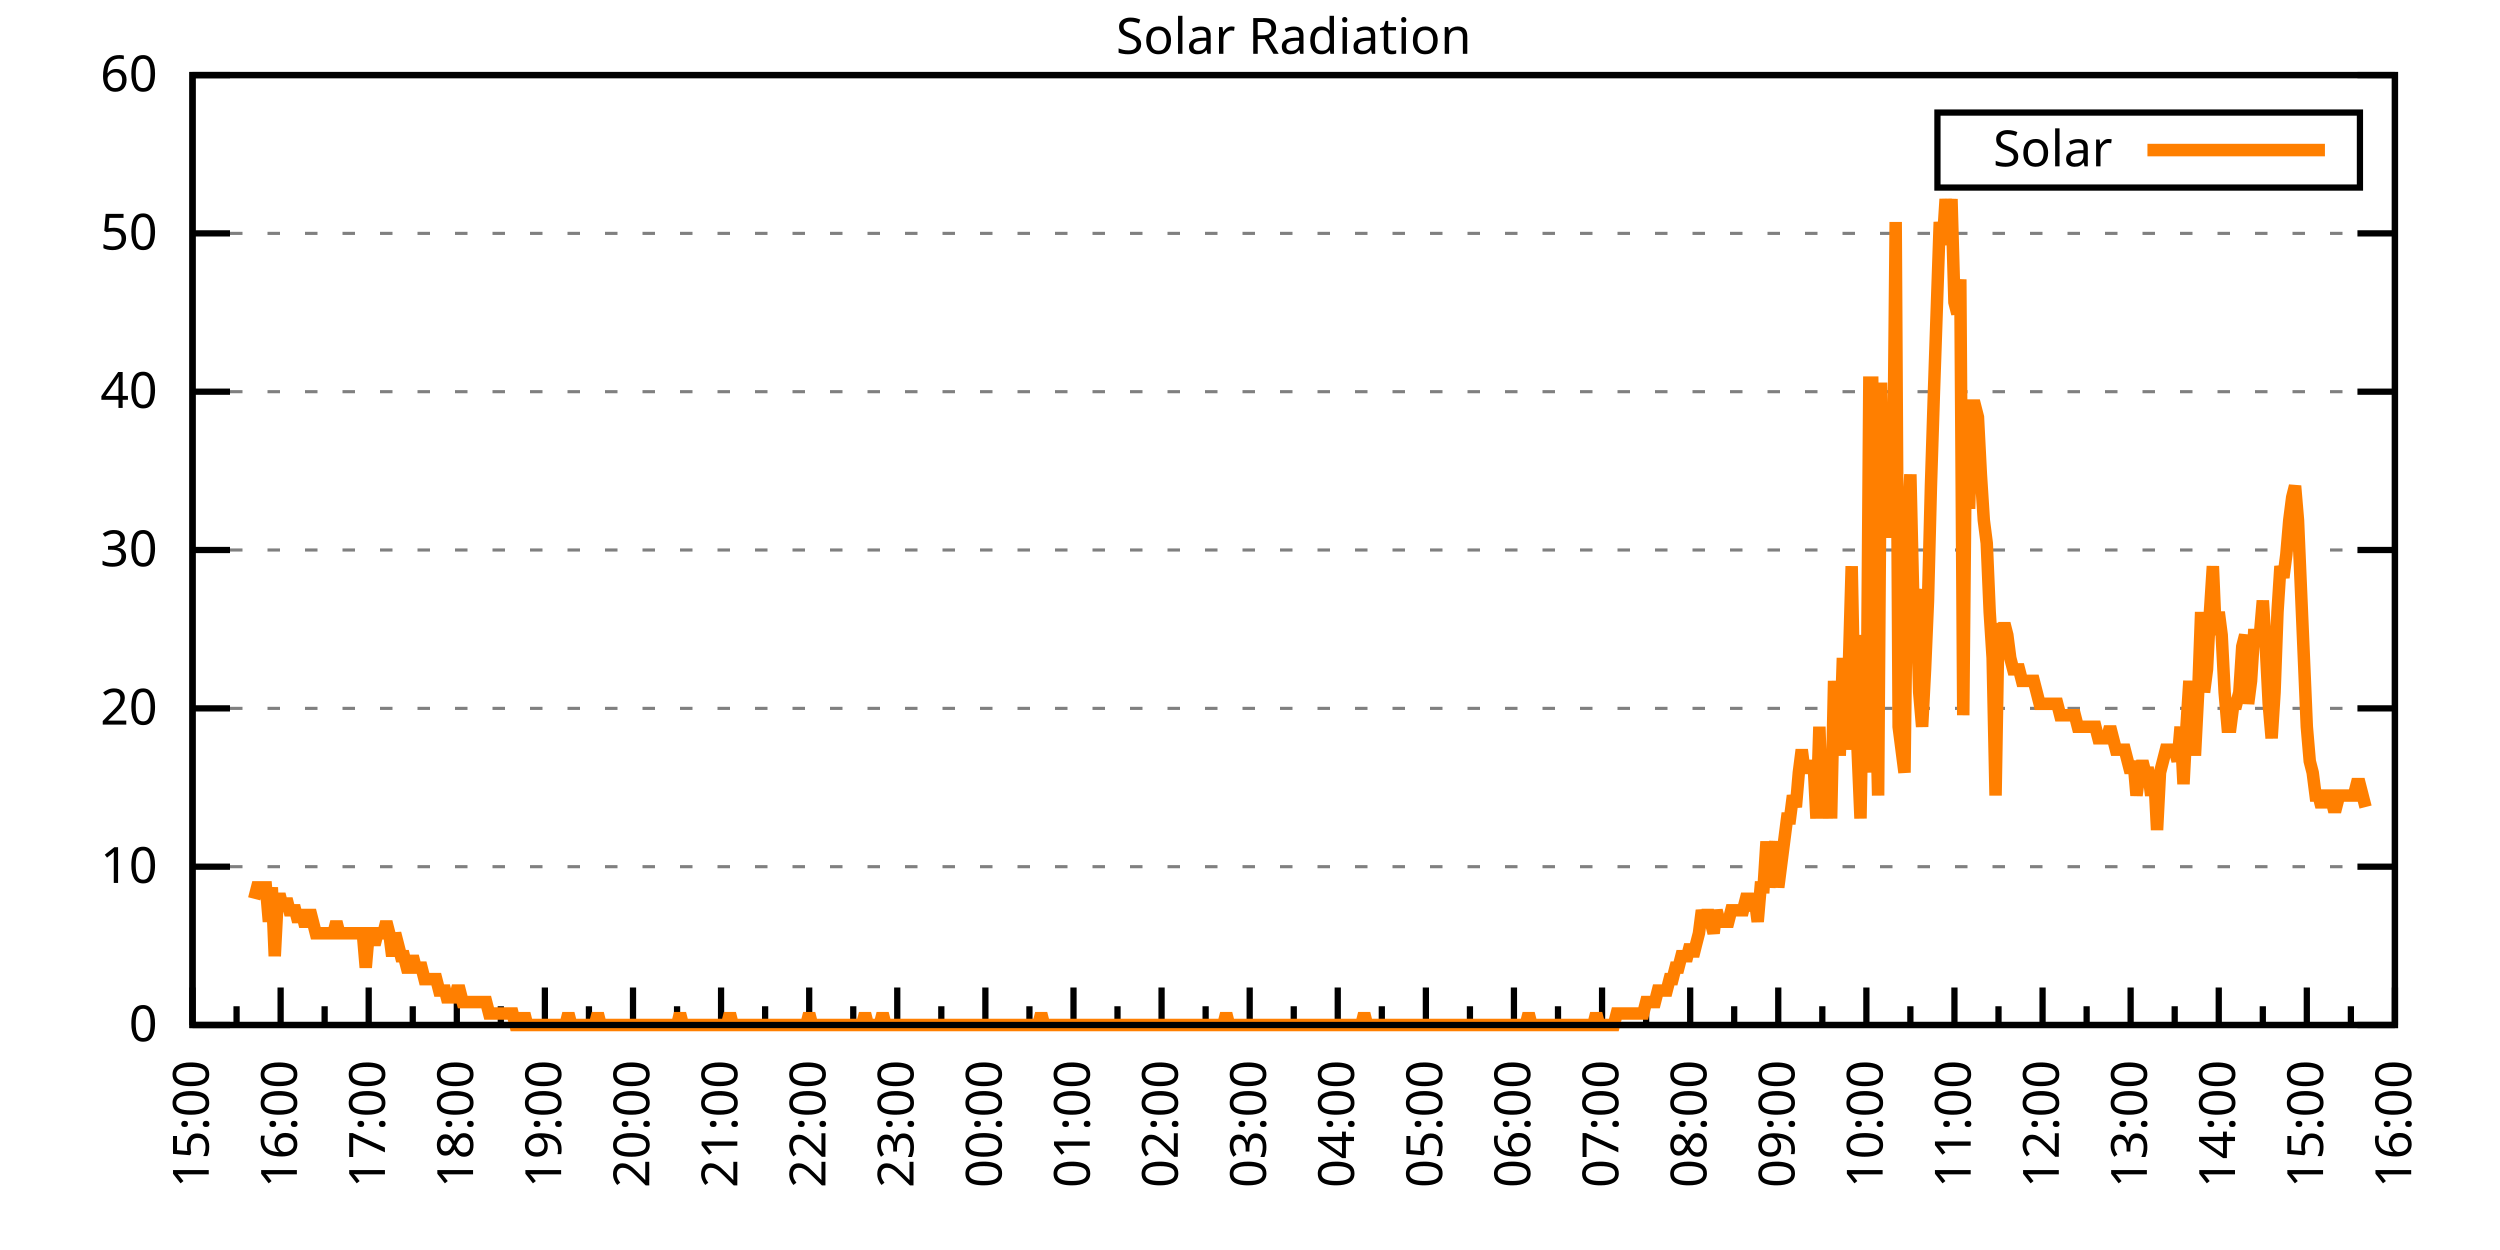
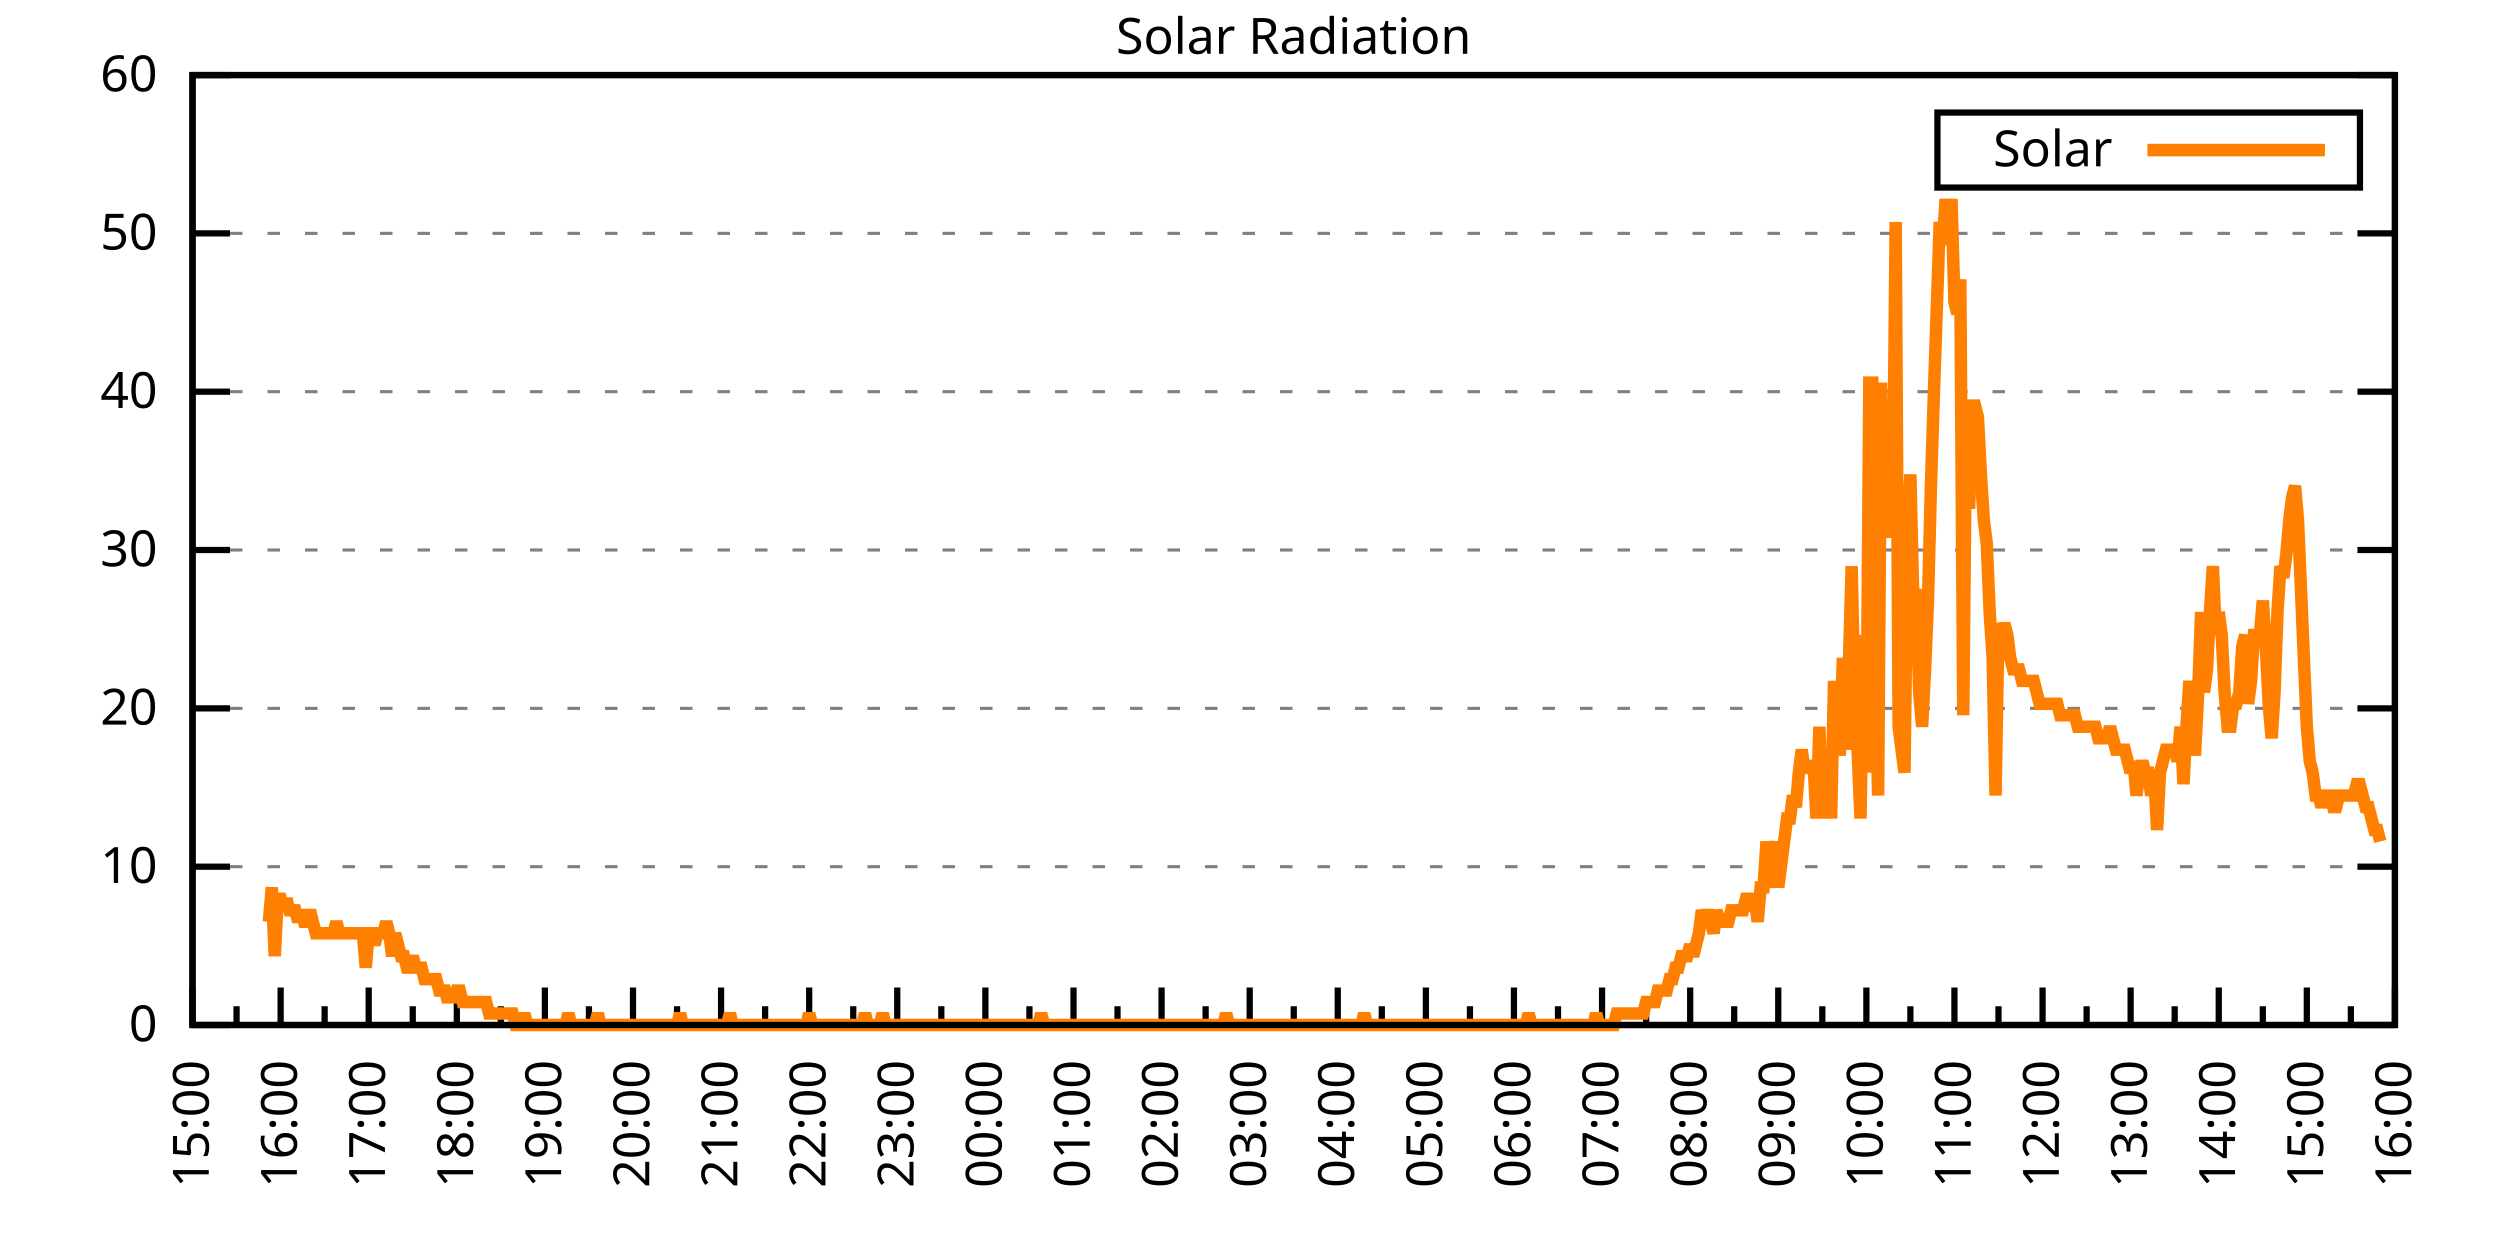
<svg xmlns="http://www.w3.org/2000/svg" xmlns:xlink="http://www.w3.org/1999/xlink" width="400" height="200" viewBox="0 0 400 200">
  <g id="gnuplot_canvas">
    <rect x="0" y="0" width="400" height="200" fill="none" />
    <defs>
      <circle id="gpDot" r="0.5" stroke-width="0.5" stroke="currentColor" />
      <path id="gpPt0" stroke-width="0.333" stroke="currentColor" d="M-1,0 h2 M0,-1 v2" />
      <path id="gpPt1" stroke-width="0.333" stroke="currentColor" d="M-1,-1 L1,1 M1,-1 L-1,1" />
      <path id="gpPt2" stroke-width="0.333" stroke="currentColor" d="M-1,0 L1,0 M0,-1 L0,1 M-1,-1 L1,1 M-1,1 L1,-1" />
      <rect id="gpPt3" stroke-width="0.333" stroke="currentColor" x="-1" y="-1" width="2" height="2" />
      <rect id="gpPt4" stroke-width="0.333" stroke="currentColor" fill="currentColor" x="-1" y="-1" width="2" height="2" />
      <circle id="gpPt5" stroke-width="0.333" stroke="currentColor" cx="0" cy="0" r="1" />
      <use xlink:href="#gpPt5" id="gpPt6" fill="currentColor" stroke="none" />
      <path id="gpPt7" stroke-width="0.333" stroke="currentColor" d="M0,-1.33 L-1.33,0.67 L1.33,0.67 z" />
      <use xlink:href="#gpPt7" id="gpPt8" fill="currentColor" stroke="none" />
      <use xlink:href="#gpPt7" id="gpPt9" stroke="currentColor" transform="rotate(180)" />
      <use xlink:href="#gpPt9" id="gpPt10" fill="currentColor" stroke="none" />
      <use xlink:href="#gpPt3" id="gpPt11" stroke="currentColor" transform="rotate(45)" />
      <use xlink:href="#gpPt11" id="gpPt12" fill="currentColor" stroke="none" />
      <path id="gpPt13" stroke-width="0.333" stroke="currentColor" d="M0,1.330 L1.265,0.411 L0.782,-1.067 L-0.782,-1.076 L-1.265,0.411 z" />
      <use xlink:href="#gpPt13" id="gpPt14" fill="currentColor" stroke="none" />
      <filter id="textbox" filterUnits="objectBoundingBox" x="0" y="0" height="1" width="1">
        <feFlood flood-color="white" flood-opacity="1" result="bgnd" />
        <feComposite in="SourceGraphic" in2="bgnd" operator="atop" />
      </filter>
      <filter id="greybox" filterUnits="objectBoundingBox" x="0" y="0" height="1" width="1">
        <feFlood flood-color="lightgrey" flood-opacity="1" result="grey" />
        <feComposite in="SourceGraphic" in2="grey" operator="atop" />
      </filter>
    </defs>
    <g fill="none" color="white" stroke="currentColor" stroke-width="1.00" stroke-linecap="butt" stroke-linejoin="miter">
</g>
    <g fill="none" color="black" stroke="currentColor" stroke-width="1.00" stroke-linecap="butt" stroke-linejoin="miter">
      <g stroke="none" shape-rendering="crispEdges">
        <polygon fill="rgb(255, 255, 255)" points="30.80,164.00 383.18,164.00 383.18,12.02 30.80,12.02 " />
      </g>
    </g>
    <g fill="none" color="black" stroke="currentColor" stroke-width="1.00" stroke-linecap="butt" stroke-linejoin="miter">
</g>
    <g fill="none" color="black" stroke="black" stroke-width="0.50" stroke-linecap="butt" stroke-linejoin="miter">
</g>
    <g fill="none" color="gray" stroke="currentColor" stroke-width="0.50" stroke-linecap="butt" stroke-linejoin="miter">
      <path stroke="gray" stroke-dasharray="2,4" class="gridline" d="M30.80,164.00 L383.19,164.00  " />
    </g>
    <g fill="none" color="gray" stroke="gray" stroke-width="1.00" stroke-linecap="butt" stroke-linejoin="miter">
</g>
    <g fill="none" color="black" stroke="currentColor" stroke-width="1.00" stroke-linecap="butt" stroke-linejoin="miter">
      <path stroke="black" d="M30.80,164.00 L36.80,164.00 M383.19,164.00 L377.19,164.00  " />
      <g transform="translate(25.20,166.60)" stroke="none" fill="black" font-family="Sans" font-size="8.00" text-anchor="end">
        <text>
          <tspan font-family="Sans"> 0</tspan>
        </text>
      </g>
    </g>
    <g fill="none" color="black" stroke="currentColor" stroke-width="1.00" stroke-linecap="butt" stroke-linejoin="miter">
</g>
    <g fill="none" color="black" stroke="black" stroke-width="0.50" stroke-linecap="butt" stroke-linejoin="miter">
</g>
    <g fill="none" color="gray" stroke="currentColor" stroke-width="0.50" stroke-linecap="butt" stroke-linejoin="miter">
      <path stroke="gray" stroke-dasharray="2,4" class="gridline" d="M30.80,138.67 L383.19,138.67  " />
    </g>
    <g fill="none" color="gray" stroke="gray" stroke-width="1.00" stroke-linecap="butt" stroke-linejoin="miter">
</g>
    <g fill="none" color="black" stroke="currentColor" stroke-width="1.00" stroke-linecap="butt" stroke-linejoin="miter">
      <path stroke="black" d="M30.80,138.67 L36.80,138.67 M383.19,138.67 L377.19,138.67  " />
      <g transform="translate(25.20,141.27)" stroke="none" fill="black" font-family="Sans" font-size="8.00" text-anchor="end">
        <text>
          <tspan font-family="Sans"> 10</tspan>
        </text>
      </g>
    </g>
    <g fill="none" color="black" stroke="currentColor" stroke-width="1.00" stroke-linecap="butt" stroke-linejoin="miter">
</g>
    <g fill="none" color="black" stroke="black" stroke-width="0.50" stroke-linecap="butt" stroke-linejoin="miter">
</g>
    <g fill="none" color="gray" stroke="currentColor" stroke-width="0.50" stroke-linecap="butt" stroke-linejoin="miter">
      <path stroke="gray" stroke-dasharray="2,4" class="gridline" d="M30.80,113.34 L383.19,113.34  " />
    </g>
    <g fill="none" color="gray" stroke="gray" stroke-width="1.00" stroke-linecap="butt" stroke-linejoin="miter">
</g>
    <g fill="none" color="black" stroke="currentColor" stroke-width="1.00" stroke-linecap="butt" stroke-linejoin="miter">
      <path stroke="black" d="M30.80,113.34 L36.80,113.34 M383.19,113.34 L377.19,113.34  " />
      <g transform="translate(25.20,115.94)" stroke="none" fill="black" font-family="Sans" font-size="8.00" text-anchor="end">
        <text>
          <tspan font-family="Sans"> 20</tspan>
        </text>
      </g>
    </g>
    <g fill="none" color="black" stroke="currentColor" stroke-width="1.00" stroke-linecap="butt" stroke-linejoin="miter">
</g>
    <g fill="none" color="black" stroke="black" stroke-width="0.50" stroke-linecap="butt" stroke-linejoin="miter">
</g>
    <g fill="none" color="gray" stroke="currentColor" stroke-width="0.50" stroke-linecap="butt" stroke-linejoin="miter">
      <path stroke="gray" stroke-dasharray="2,4" class="gridline" d="M30.80,88.00 L383.19,88.00  " />
    </g>
    <g fill="none" color="gray" stroke="gray" stroke-width="1.00" stroke-linecap="butt" stroke-linejoin="miter">
</g>
    <g fill="none" color="black" stroke="currentColor" stroke-width="1.00" stroke-linecap="butt" stroke-linejoin="miter">
      <path stroke="black" d="M30.80,88.00 L36.80,88.00 M383.19,88.00 L377.19,88.00  " />
      <g transform="translate(25.20,90.60)" stroke="none" fill="black" font-family="Sans" font-size="8.00" text-anchor="end">
        <text>
          <tspan font-family="Sans"> 30</tspan>
        </text>
      </g>
    </g>
    <g fill="none" color="black" stroke="currentColor" stroke-width="1.00" stroke-linecap="butt" stroke-linejoin="miter">
</g>
    <g fill="none" color="black" stroke="black" stroke-width="0.50" stroke-linecap="butt" stroke-linejoin="miter">
</g>
    <g fill="none" color="gray" stroke="currentColor" stroke-width="0.50" stroke-linecap="butt" stroke-linejoin="miter">
      <path stroke="gray" stroke-dasharray="2,4" class="gridline" d="M30.80,62.67 L383.19,62.67  " />
    </g>
    <g fill="none" color="gray" stroke="gray" stroke-width="1.00" stroke-linecap="butt" stroke-linejoin="miter">
</g>
    <g fill="none" color="black" stroke="currentColor" stroke-width="1.00" stroke-linecap="butt" stroke-linejoin="miter">
      <path stroke="black" d="M30.80,62.67 L36.80,62.67 M383.19,62.67 L377.19,62.67  " />
      <g transform="translate(25.20,65.27)" stroke="none" fill="black" font-family="Sans" font-size="8.00" text-anchor="end">
        <text>
          <tspan font-family="Sans"> 40</tspan>
        </text>
      </g>
    </g>
    <g fill="none" color="black" stroke="currentColor" stroke-width="1.00" stroke-linecap="butt" stroke-linejoin="miter">
</g>
    <g fill="none" color="black" stroke="black" stroke-width="0.50" stroke-linecap="butt" stroke-linejoin="miter">
</g>
    <g fill="none" color="gray" stroke="currentColor" stroke-width="0.50" stroke-linecap="butt" stroke-linejoin="miter">
      <path stroke="gray" stroke-dasharray="2,4" class="gridline" d="M30.80,37.34 L383.19,37.34  " />
    </g>
    <g fill="none" color="gray" stroke="gray" stroke-width="1.00" stroke-linecap="butt" stroke-linejoin="miter">
</g>
    <g fill="none" color="black" stroke="currentColor" stroke-width="1.00" stroke-linecap="butt" stroke-linejoin="miter">
      <path stroke="black" d="M30.80,37.34 L36.80,37.34 M383.19,37.34 L377.19,37.34  " />
      <g transform="translate(25.20,39.94)" stroke="none" fill="black" font-family="Sans" font-size="8.00" text-anchor="end">
        <text>
          <tspan font-family="Sans"> 50</tspan>
        </text>
      </g>
    </g>
    <g fill="none" color="black" stroke="currentColor" stroke-width="1.00" stroke-linecap="butt" stroke-linejoin="miter">
</g>
    <g fill="none" color="black" stroke="black" stroke-width="0.50" stroke-linecap="butt" stroke-linejoin="miter">
</g>
    <g fill="none" color="gray" stroke="currentColor" stroke-width="0.50" stroke-linecap="butt" stroke-linejoin="miter">
      <path stroke="gray" stroke-dasharray="2,4" class="gridline" d="M30.80,12.01 L383.19,12.01  " />
    </g>
    <g fill="none" color="gray" stroke="gray" stroke-width="1.00" stroke-linecap="butt" stroke-linejoin="miter">
</g>
    <g fill="none" color="black" stroke="currentColor" stroke-width="1.00" stroke-linecap="butt" stroke-linejoin="miter">
      <path stroke="black" d="M30.80,12.01 L36.80,12.01 M383.19,12.01 L377.19,12.01  " />
      <g transform="translate(25.20,14.61)" stroke="none" fill="black" font-family="Sans" font-size="8.00" text-anchor="end">
        <text>
          <tspan font-family="Sans"> 60</tspan>
        </text>
      </g>
    </g>
    <g fill="none" color="black" stroke="currentColor" stroke-width="1.00" stroke-linecap="butt" stroke-linejoin="miter">
      <path stroke="black" d="M30.80,164.00 L30.80,158.00  " />
      <g transform="translate(33.40,169.60) rotate(270)" stroke="none" fill="black" font-family="Sans" font-size="8.00" text-anchor="end">
        <text>
          <tspan font-family="Sans">15:00</tspan>
        </text>
      </g>
    </g>
    <g fill="none" color="black" stroke="currentColor" stroke-width="1.00" stroke-linecap="butt" stroke-linejoin="miter">
      <path stroke="black" d="M37.85,164.00 L37.85,161.00 M44.90,164.00 L44.90,158.00  " />
      <g transform="translate(47.50,169.60) rotate(270)" stroke="none" fill="black" font-family="Sans" font-size="8.00" text-anchor="end">
        <text>
          <tspan font-family="Sans">16:00</tspan>
        </text>
      </g>
    </g>
    <g fill="none" color="black" stroke="currentColor" stroke-width="1.00" stroke-linecap="butt" stroke-linejoin="miter">
      <path stroke="black" d="M51.94,164.00 L51.94,161.00 M58.99,164.00 L58.99,158.00  " />
      <g transform="translate(61.59,169.60) rotate(270)" stroke="none" fill="black" font-family="Sans" font-size="8.00" text-anchor="end">
        <text>
          <tspan font-family="Sans">17:00</tspan>
        </text>
      </g>
    </g>
    <g fill="none" color="black" stroke="currentColor" stroke-width="1.00" stroke-linecap="butt" stroke-linejoin="miter">
      <path stroke="black" d="M66.04,164.00 L66.04,161.00 M73.09,164.00 L73.09,158.00  " />
      <g transform="translate(75.69,169.60) rotate(270)" stroke="none" fill="black" font-family="Sans" font-size="8.00" text-anchor="end">
        <text>
          <tspan font-family="Sans">18:00</tspan>
        </text>
      </g>
    </g>
    <g fill="none" color="black" stroke="currentColor" stroke-width="1.00" stroke-linecap="butt" stroke-linejoin="miter">
      <path stroke="black" d="M80.13,164.00 L80.13,161.00 M87.18,164.00 L87.18,158.00  " />
      <g transform="translate(89.78,169.60) rotate(270)" stroke="none" fill="black" font-family="Sans" font-size="8.00" text-anchor="end">
        <text>
          <tspan font-family="Sans">19:00</tspan>
        </text>
      </g>
    </g>
    <g fill="none" color="black" stroke="currentColor" stroke-width="1.00" stroke-linecap="butt" stroke-linejoin="miter">
      <path stroke="black" d="M94.23,164.00 L94.23,161.00 M101.28,164.00 L101.28,158.00  " />
      <g transform="translate(103.88,169.60) rotate(270)" stroke="none" fill="black" font-family="Sans" font-size="8.00" text-anchor="end">
        <text>
          <tspan font-family="Sans">20:00</tspan>
        </text>
      </g>
    </g>
    <g fill="none" color="black" stroke="currentColor" stroke-width="1.00" stroke-linecap="butt" stroke-linejoin="miter">
      <path stroke="black" d="M108.33,164.00 L108.33,161.00 M115.37,164.00 L115.37,158.00  " />
      <g transform="translate(117.97,169.60) rotate(270)" stroke="none" fill="black" font-family="Sans" font-size="8.00" text-anchor="end">
        <text>
          <tspan font-family="Sans">21:00</tspan>
        </text>
      </g>
    </g>
    <g fill="none" color="black" stroke="currentColor" stroke-width="1.00" stroke-linecap="butt" stroke-linejoin="miter">
      <path stroke="black" d="M122.42,164.00 L122.42,161.00 M129.47,164.00 L129.47,158.00  " />
      <g transform="translate(132.07,169.60) rotate(270)" stroke="none" fill="black" font-family="Sans" font-size="8.00" text-anchor="end">
        <text>
          <tspan font-family="Sans">22:00</tspan>
        </text>
      </g>
    </g>
    <g fill="none" color="black" stroke="currentColor" stroke-width="1.00" stroke-linecap="butt" stroke-linejoin="miter">
      <path stroke="black" d="M136.52,164.00 L136.52,161.00 M143.56,164.00 L143.56,158.00  " />
      <g transform="translate(146.16,169.60) rotate(270)" stroke="none" fill="black" font-family="Sans" font-size="8.00" text-anchor="end">
        <text>
          <tspan font-family="Sans">23:00</tspan>
        </text>
      </g>
    </g>
    <g fill="none" color="black" stroke="currentColor" stroke-width="1.00" stroke-linecap="butt" stroke-linejoin="miter">
      <path stroke="black" d="M150.61,164.00 L150.61,161.00 M157.66,164.00 L157.66,158.00  " />
      <g transform="translate(160.26,169.60) rotate(270)" stroke="none" fill="black" font-family="Sans" font-size="8.00" text-anchor="end">
        <text>
          <tspan font-family="Sans">00:00</tspan>
        </text>
      </g>
    </g>
    <g fill="none" color="black" stroke="currentColor" stroke-width="1.00" stroke-linecap="butt" stroke-linejoin="miter">
      <path stroke="black" d="M164.71,164.00 L164.71,161.00 M171.76,164.00 L171.76,158.00  " />
      <g transform="translate(174.36,169.60) rotate(270)" stroke="none" fill="black" font-family="Sans" font-size="8.00" text-anchor="end">
        <text>
          <tspan font-family="Sans">01:00</tspan>
        </text>
      </g>
    </g>
    <g fill="none" color="black" stroke="currentColor" stroke-width="1.00" stroke-linecap="butt" stroke-linejoin="miter">
      <path stroke="black" d="M178.80,164.00 L178.80,161.00 M185.85,164.00 L185.85,158.00  " />
      <g transform="translate(188.45,169.60) rotate(270)" stroke="none" fill="black" font-family="Sans" font-size="8.00" text-anchor="end">
        <text>
          <tspan font-family="Sans">02:00</tspan>
        </text>
      </g>
    </g>
    <g fill="none" color="black" stroke="currentColor" stroke-width="1.00" stroke-linecap="butt" stroke-linejoin="miter">
      <path stroke="black" d="M192.90,164.00 L192.90,161.00 M199.95,164.00 L199.95,158.00  " />
      <g transform="translate(202.55,169.60) rotate(270)" stroke="none" fill="black" font-family="Sans" font-size="8.00" text-anchor="end">
        <text>
          <tspan font-family="Sans">03:00</tspan>
        </text>
      </g>
    </g>
    <g fill="none" color="black" stroke="currentColor" stroke-width="1.00" stroke-linecap="butt" stroke-linejoin="miter">
      <path stroke="black" d="M207.00,164.00 L207.00,161.00 M214.04,164.00 L214.04,158.00  " />
      <g transform="translate(216.64,169.60) rotate(270)" stroke="none" fill="black" font-family="Sans" font-size="8.00" text-anchor="end">
        <text>
          <tspan font-family="Sans">04:00</tspan>
        </text>
      </g>
    </g>
    <g fill="none" color="black" stroke="currentColor" stroke-width="1.00" stroke-linecap="butt" stroke-linejoin="miter">
      <path stroke="black" d="M221.09,164.00 L221.09,161.00 M228.14,164.00 L228.14,158.00  " />
      <g transform="translate(230.74,169.60) rotate(270)" stroke="none" fill="black" font-family="Sans" font-size="8.00" text-anchor="end">
        <text>
          <tspan font-family="Sans">05:00</tspan>
        </text>
      </g>
    </g>
    <g fill="none" color="black" stroke="currentColor" stroke-width="1.00" stroke-linecap="butt" stroke-linejoin="miter">
      <path stroke="black" d="M235.19,164.00 L235.19,161.00 M242.23,164.00 L242.23,158.00  " />
      <g transform="translate(244.83,169.60) rotate(270)" stroke="none" fill="black" font-family="Sans" font-size="8.00" text-anchor="end">
        <text>
          <tspan font-family="Sans">06:00</tspan>
        </text>
      </g>
    </g>
    <g fill="none" color="black" stroke="currentColor" stroke-width="1.00" stroke-linecap="butt" stroke-linejoin="miter">
      <path stroke="black" d="M249.28,164.00 L249.28,161.00 M256.33,164.00 L256.33,158.00  " />
      <g transform="translate(258.93,169.60) rotate(270)" stroke="none" fill="black" font-family="Sans" font-size="8.00" text-anchor="end">
        <text>
          <tspan font-family="Sans">07:00</tspan>
        </text>
      </g>
    </g>
    <g fill="none" color="black" stroke="currentColor" stroke-width="1.00" stroke-linecap="butt" stroke-linejoin="miter">
      <path stroke="black" d="M263.38,164.00 L263.38,161.00 M270.43,164.00 L270.43,158.00  " />
      <g transform="translate(273.03,169.60) rotate(270)" stroke="none" fill="black" font-family="Sans" font-size="8.00" text-anchor="end">
        <text>
          <tspan font-family="Sans">08:00</tspan>
        </text>
      </g>
    </g>
    <g fill="none" color="black" stroke="currentColor" stroke-width="1.00" stroke-linecap="butt" stroke-linejoin="miter">
      <path stroke="black" d="M277.47,164.00 L277.47,161.00 M284.52,164.00 L284.52,158.00  " />
      <g transform="translate(287.12,169.60) rotate(270)" stroke="none" fill="black" font-family="Sans" font-size="8.00" text-anchor="end">
        <text>
          <tspan font-family="Sans">09:00</tspan>
        </text>
      </g>
    </g>
    <g fill="none" color="black" stroke="currentColor" stroke-width="1.00" stroke-linecap="butt" stroke-linejoin="miter">
      <path stroke="black" d="M291.57,164.00 L291.57,161.00 M298.62,164.00 L298.62,158.00  " />
      <g transform="translate(301.22,169.60) rotate(270)" stroke="none" fill="black" font-family="Sans" font-size="8.00" text-anchor="end">
        <text>
          <tspan font-family="Sans">10:00</tspan>
        </text>
      </g>
    </g>
    <g fill="none" color="black" stroke="currentColor" stroke-width="1.00" stroke-linecap="butt" stroke-linejoin="miter">
      <path stroke="black" d="M305.66,164.00 L305.66,161.00 M312.71,164.00 L312.71,158.00  " />
      <g transform="translate(315.31,169.60) rotate(270)" stroke="none" fill="black" font-family="Sans" font-size="8.00" text-anchor="end">
        <text>
          <tspan font-family="Sans">11:00</tspan>
        </text>
      </g>
    </g>
    <g fill="none" color="black" stroke="currentColor" stroke-width="1.00" stroke-linecap="butt" stroke-linejoin="miter">
      <path stroke="black" d="M319.76,164.00 L319.76,161.00 M326.81,164.00 L326.81,158.00  " />
      <g transform="translate(329.41,169.60) rotate(270)" stroke="none" fill="black" font-family="Sans" font-size="8.00" text-anchor="end">
        <text>
          <tspan font-family="Sans">12:00</tspan>
        </text>
      </g>
    </g>
    <g fill="none" color="black" stroke="currentColor" stroke-width="1.00" stroke-linecap="butt" stroke-linejoin="miter">
      <path stroke="black" d="M333.86,164.00 L333.86,161.00 M340.90,164.00 L340.90,158.00  " />
      <g transform="translate(343.50,169.60) rotate(270)" stroke="none" fill="black" font-family="Sans" font-size="8.00" text-anchor="end">
        <text>
          <tspan font-family="Sans">13:00</tspan>
        </text>
      </g>
    </g>
    <g fill="none" color="black" stroke="currentColor" stroke-width="1.00" stroke-linecap="butt" stroke-linejoin="miter">
      <path stroke="black" d="M347.95,164.00 L347.95,161.00 M355.00,164.00 L355.00,158.00  " />
      <g transform="translate(357.60,169.60) rotate(270)" stroke="none" fill="black" font-family="Sans" font-size="8.00" text-anchor="end">
        <text>
          <tspan font-family="Sans">14:00</tspan>
        </text>
      </g>
    </g>
    <g fill="none" color="black" stroke="currentColor" stroke-width="1.00" stroke-linecap="butt" stroke-linejoin="miter">
      <path stroke="black" d="M362.05,164.00 L362.05,161.00 M369.09,164.00 L369.09,158.00  " />
      <g transform="translate(371.69,169.60) rotate(270)" stroke="none" fill="black" font-family="Sans" font-size="8.00" text-anchor="end">
        <text>
          <tspan font-family="Sans">15:00</tspan>
        </text>
      </g>
    </g>
    <g fill="none" color="black" stroke="currentColor" stroke-width="1.00" stroke-linecap="butt" stroke-linejoin="miter">
      <path stroke="black" d="M376.14,164.00 L376.14,161.00 M383.19,164.00 L383.19,158.00  " />
      <g transform="translate(385.79,169.60) rotate(270)" stroke="none" fill="black" font-family="Sans" font-size="8.00" text-anchor="end">
        <text>
          <tspan font-family="Sans">16:00</tspan>
        </text>
      </g>
    </g>
    <g fill="none" color="black" stroke="currentColor" stroke-width="1.00" stroke-linecap="butt" stroke-linejoin="miter">
</g>
    <g fill="none" color="black" stroke="currentColor" stroke-width="1.00" stroke-linecap="butt" stroke-linejoin="miter">
      <path stroke="black" d="M30.80,12.01 L30.80,164.00 L383.19,164.00 L383.19,12.01 L30.80,12.01 Z  " />
    </g>
    <g fill="none" color="black" stroke="currentColor" stroke-width="1.00" stroke-linecap="butt" stroke-linejoin="miter">
      <g transform="translate(6.80,88.01) rotate(270)" stroke="none" fill="black" font-family="Sans" font-size="8.00" text-anchor="middle">
        <text />
      </g>
    </g>
    <g fill="none" color="black" stroke="currentColor" stroke-width="1.00" stroke-linecap="butt" stroke-linejoin="miter">
</g>
    <g fill="none" color="black" stroke="currentColor" stroke-width="1.00" stroke-linecap="butt" stroke-linejoin="miter">
      <path stroke="black" d="M309.99,30.01 L309.99,18.01 L377.59,18.01 L377.59,30.01 L309.99,30.01 Z  " />
    </g>
    <g id="Solar_Radiation_plot_1">
      <g fill="none" color="white" stroke="black" stroke-width="2.00" stroke-linecap="butt" stroke-linejoin="miter">
</g>
      <g fill="none" color="black" stroke="currentColor" stroke-width="2.00" stroke-linecap="butt" stroke-linejoin="miter">
        <g transform="translate(337.99,26.61)" stroke="none" fill="black" font-family="Sans" font-size="8.00" text-anchor="end">
          <text>
            <tspan font-family="Sans">Solar</tspan>
          </text>
        </g>
      </g>
      <g fill="none" color="black" stroke="currentColor" stroke-width="2.00" stroke-linecap="butt" stroke-linejoin="miter">
-         <path stroke="rgb(255, 127,   0)" d="M343.59,24.01 L371.99,24.01 M40.67,143.81 L41.14,141.98 L41.61,141.98 L42.08,141.98 L42.55,141.98 L43.02,147.48   L43.49,141.98 L43.96,152.99 L44.43,143.81 L44.90,143.81 L45.37,145.65 L45.84,143.81 L46.31,145.65 L46.78,145.65   L47.24,145.65 L47.71,147.48 L48.18,145.65 L48.65,147.48 L49.12,147.48 L49.59,145.65 L50.06,147.48 L50.53,149.32   L51.00,149.32 L51.47,149.32 L51.94,149.32 L52.41,149.32 L52.88,149.32 L53.35,149.32 L53.82,147.48 L54.29,149.32   L54.76,149.32 L55.23,149.32 L55.70,149.32 L56.17,149.32 L56.64,149.32 L57.11,149.32 L57.58,149.32 L58.05,149.32   L58.52,154.82 L58.99,149.32 L59.46,149.32 L59.93,151.15 L60.40,149.32 L60.87,149.32 L61.34,149.32 L61.81,147.48   L62.28,149.32 L62.75,152.99 L63.22,149.32 L63.69,151.15 L64.16,152.99 L64.63,152.99 L65.10,154.82 L65.57,154.82   L66.04,152.99 L66.51,154.82 L66.98,154.82 L67.45,154.82 L67.92,156.66 L68.39,156.66 L68.86,156.66 L69.33,156.66   L69.80,156.66 L70.27,158.49 L70.74,158.49 L71.21,158.49 L71.68,160.33 L72.15,158.49 L72.62,160.33 L73.09,158.49   L73.56,158.49 L74.03,160.33 L74.50,160.33 L74.97,160.33 L75.44,160.33 L75.91,160.33 L76.38,160.33 L76.85,160.33   L77.32,160.33 L77.79,160.33 L78.26,162.16 L78.73,162.16 L79.19,162.16 L79.66,162.16 L80.13,162.16 L80.60,162.16   L81.07,162.16 L81.54,162.16 L82.01,162.16 L82.48,164.00 L82.95,164.00 L83.42,164.00 L83.89,162.16 L84.36,164.00   L84.83,164.00 L85.30,164.00 L85.77,164.00 L86.24,164.00 L86.71,164.00 L87.18,164.00 L87.65,164.00 L88.12,164.00   L88.59,164.00 L89.06,164.00 L89.53,164.00 L90.00,164.00 L90.47,164.00 L90.94,162.16 L91.41,164.00 L91.88,164.00   L92.35,164.00 L92.82,164.00 L93.29,164.00 L93.76,164.00 L94.23,164.00 L94.70,164.00 L95.17,164.00 L95.64,162.16   L96.11,164.00 L96.58,164.00 L97.05,164.00 L97.52,164.00 L97.99,164.00 L98.46,164.00 L98.93,164.00 L99.40,164.00   L99.87,164.00 L100.34,164.00 L100.81,164.00 L101.28,164.00 L101.75,164.00 L102.22,164.00 L102.69,164.00 L103.16,164.00   L103.63,164.00 L104.10,164.00 L104.57,164.00 L105.04,164.00 L105.51,164.00 L105.98,164.00 L106.45,164.00 L106.92,164.00   L107.39,164.00 L107.86,164.00 L108.33,164.00 L108.80,162.16 L109.27,164.00 L109.74,164.00 L110.21,164.00 L110.68,164.00   L111.14,164.00 L111.61,164.00 L112.08,164.00 L112.55,164.00 L113.02,164.00 L113.49,164.00 L113.96,164.00 L114.43,164.00   L114.90,164.00 L115.37,164.00 L115.84,164.00 L116.31,164.00 L116.78,162.16 L117.25,164.00 L117.72,164.00 L118.19,164.00   L118.66,164.00 L119.13,164.00 L119.60,164.00 L120.07,164.00 L120.54,164.00 L121.01,164.00 L121.48,164.00 L121.95,164.00   L122.42,164.00 L122.89,164.00 L123.36,164.00 L123.83,164.00 L124.30,164.00 L124.77,164.00 L125.24,164.00 L125.71,164.00   L126.18,164.00 L126.65,164.00 L127.12,164.00 L127.59,164.00 L128.06,164.00 L128.53,164.00 L129.00,164.00 L129.47,162.16   L129.94,164.00 L130.41,164.00 L130.88,164.00 L131.35,164.00 L131.82,164.00 L132.29,164.00 L132.76,164.00 L133.23,164.00   L133.70,164.00 L134.17,164.00 L134.64,164.00 L135.11,164.00 L135.58,164.00 L136.05,164.00 L136.52,164.00 L136.99,164.00   L137.46,164.00 L137.93,164.00 L138.40,162.16 L138.87,164.00 L139.34,164.00 L139.81,164.00 L140.28,164.00 L140.75,164.00   L141.22,162.16 L141.69,164.00 L142.16,164.00 L142.63,164.00 L143.09,164.00 L143.56,164.00 L144.03,164.00 L144.50,164.00   L144.97,164.00 L145.44,164.00 L145.91,164.00 L146.38,164.00 L146.85,164.00 L147.32,164.00 L147.79,164.00 L148.26,164.00   L148.73,164.00 L149.20,164.00 L149.67,164.00 L150.14,164.00 L150.61,164.00 L151.08,164.00 L151.55,164.00 L152.02,164.00   L152.49,164.00 L152.96,164.00 L153.43,164.00 L153.90,164.00 L154.37,164.00 L154.84,164.00 L155.31,164.00 L155.78,164.00   L156.25,164.00 L156.72,164.00 L157.19,164.00 L157.66,164.00 L158.13,164.00 L158.60,164.00 L159.07,164.00 L159.54,164.00   L160.01,164.00 L160.48,164.00 L160.95,164.00 L161.42,164.00 L161.89,164.00 L162.36,164.00 L162.83,164.00 L163.30,164.00   L163.77,164.00 L164.24,164.00 L164.71,164.00 L165.18,164.00 L165.65,164.00 L166.12,164.00 L166.59,162.16 L167.06,164.00   L167.53,164.00 L168.00,164.00 L168.47,164.00 L168.94,164.00 L169.41,164.00 L169.88,164.00 L170.35,164.00 L170.82,164.00   L171.29,164.00 L171.76,164.00 L172.23,164.00 L172.70,164.00 L173.17,164.00 L173.64,164.00 L174.11,164.00 L174.58,164.00   L175.04,164.00 L175.51,164.00 L175.98,164.00 L176.45,164.00 L176.92,164.00 L177.39,164.00 L177.86,164.00 L178.33,164.00   L178.80,164.00 L179.27,164.00 L179.74,164.00 L180.21,164.00 L180.68,164.00 L181.15,164.00 L181.62,164.00 L182.09,164.00   L182.56,164.00 L183.03,164.00 L183.50,164.00 L183.97,164.00 L184.44,164.00 L184.91,164.00 L185.38,164.00 L185.85,164.00   L186.32,164.00 L186.79,164.00 L187.26,164.00 L187.73,164.00 L188.20,164.00 L188.67,164.00 L189.14,164.00 L189.61,164.00   L190.08,164.00 L190.55,164.00 L191.02,164.00 L191.49,164.00 L191.96,164.00 L192.43,164.00 L192.90,164.00 L193.37,164.00   L193.84,164.00 L194.31,164.00 L194.78,164.00 L195.25,164.00 L195.72,164.00 L196.19,162.16 L196.66,164.00 L197.13,164.00   L197.60,164.00 L198.07,164.00 L198.54,164.00 L199.01,164.00 L199.48,164.00 L199.95,164.00 L200.42,164.00 L200.89,164.00   L201.36,164.00 L201.83,164.00 L202.30,164.00 L202.77,164.00 L203.24,164.00 L203.71,164.00 L204.18,164.00 L204.65,164.00   L205.12,164.00 L205.59,164.00 L206.06,164.00 L206.53,164.00 L207.00,164.00 L207.46,164.00 L207.93,164.00 L208.40,164.00   L208.87,164.00 L209.34,164.00 L209.81,164.00 L210.28,164.00 L210.75,164.00 L211.22,164.00 L211.69,164.00 L212.16,164.00   L212.63,164.00 L213.10,164.00 L213.57,164.00 L214.04,164.00 L214.51,164.00 L214.98,164.00 L215.45,164.00 L215.92,164.00   L216.39,164.00 L216.86,164.00 L217.33,164.00 L217.80,164.00 L218.27,162.16 L218.74,164.00 L219.21,164.00 L219.68,164.00   L220.15,164.00 L220.62,164.00 L221.09,164.00 L221.56,164.00 L222.03,164.00 L222.50,164.00 L222.97,164.00 L223.44,164.00   L223.91,164.00 L224.38,164.00 L224.85,164.00 L225.32,164.00 L225.79,164.00 L226.26,164.00 L226.73,164.00 L227.20,164.00   L227.67,164.00 L228.14,164.00 L228.61,164.00 L229.08,164.00 L229.55,164.00 L230.02,164.00 L230.49,164.00 L230.96,164.00   L231.43,164.00 L231.90,164.00 L232.37,164.00 L232.84,164.00 L233.31,164.00 L233.78,164.00 L234.25,164.00 L234.72,164.00   L235.19,164.00 L235.66,164.00 L236.13,164.00 L236.60,164.00 L237.07,164.00 L237.54,164.00 L238.01,164.00 L238.48,164.00   L238.95,164.00 L239.41,164.00 L239.88,164.00 L240.35,164.00 L240.82,164.00 L241.29,164.00 L241.76,164.00 L242.23,164.00   L242.70,164.00 L243.17,164.00 L243.64,164.00 L244.11,164.00 L244.58,162.16 L245.05,164.00 L245.52,164.00 L245.99,164.00   L246.46,164.00 L246.93,164.00 L247.40,164.00 L247.87,164.00 L248.34,164.00 L248.81,164.00 L249.28,164.00 L249.75,164.00   L250.22,164.00 L250.69,164.00 L251.16,164.00 L251.63,164.00 L252.10,164.00 L252.57,164.00 L253.04,164.00 L253.51,164.00   L253.98,164.00 L254.45,164.00 L254.92,164.00 L255.39,162.16 L255.86,164.00 L256.33,164.00 L256.80,164.00 L257.27,164.00   L257.74,164.00 L258.21,164.00 L258.68,162.16 L259.15,162.16 L259.62,162.16 L260.09,162.16 L260.56,162.16 L261.03,162.16   L261.50,162.16 L261.97,162.16 L262.44,162.16 L262.91,162.16 L263.38,160.33 L263.85,160.33 L264.32,160.33 L264.79,160.33   L265.26,158.49 L265.73,158.49 L266.20,158.49 L266.67,158.49 L267.14,156.66 L267.61,156.66 L268.08,154.82 L268.55,154.82   L269.02,152.99 L269.49,152.99 L269.96,152.99 L270.43,151.15 L270.90,152.99 L271.36,151.15 L271.83,149.32 L272.30,145.65   L272.77,147.48 L273.24,145.65 L273.71,147.48 L274.18,149.32 L274.65,145.65 L275.12,147.48 L275.59,147.48 L276.06,147.48   L276.53,147.48 L277.00,145.65 L277.47,145.65 L277.94,145.65 L278.41,145.65 L278.88,145.65 L279.35,143.81 L279.82,143.81   L280.29,145.65 L280.76,143.81 L281.23,147.48 L281.70,141.98 L282.17,141.98 L282.64,134.63 L283.11,141.98 L283.58,138.30   L284.05,134.63 L284.52,141.98 L284.99,138.30 L285.46,134.63 L285.93,130.96 L286.40,130.96 L286.87,127.29 L287.34,129.13   L287.81,123.62 L288.28,119.95 L288.75,123.62 L289.22,121.79 L289.69,123.62 L290.16,121.79 L290.63,130.96 L291.10,116.28   L291.57,130.96 L292.04,121.79 L292.51,121.79 L292.98,130.96 L293.45,108.94 L293.92,119.95 L294.39,119.95 L294.86,105.27   L295.33,119.95 L295.80,107.10 L296.27,90.59 L296.74,114.44 L297.21,119.95 L297.68,130.96 L298.15,101.60 L298.62,123.62   L299.09,61.22 L299.56,61.22 L300.03,107.10 L300.50,127.29 L300.97,61.22 L301.44,85.08 L301.91,85.08 L302.38,81.41   L302.85,83.24 L303.31,35.52 L303.78,116.28 L304.25,119.95 L304.72,123.62 L305.19,85.08 L305.66,75.90 L306.13,96.09   L306.60,94.26 L307.07,110.77 L307.54,116.28 L308.01,107.10 L308.48,96.09 L308.95,77.74 L309.42,63.05 L310.36,35.52   L310.83,39.19 L311.30,31.85 L311.77,37.36 L312.24,31.85 L312.71,48.37 L313.18,50.21 L313.65,44.70 L314.12,114.44   L314.59,64.89 L315.06,81.41 L315.53,64.89 L316.00,64.89 L316.47,66.73 L316.94,75.90 L317.41,83.24 L317.88,86.91   L318.35,97.93 L318.82,105.27 L319.29,127.29 L319.76,99.76 L320.23,101.60 L320.70,99.76 L321.17,101.60 L321.64,105.27   L322.11,107.10 L322.58,107.10 L323.05,107.10 L323.52,108.94 L323.99,108.94 L324.46,108.94 L324.93,108.94 L325.40,108.94   L325.87,110.77 L326.34,112.61 L326.81,112.61 L327.28,112.61 L327.75,112.61 L328.22,112.61 L328.69,112.61 L329.16,112.61   L329.63,114.44 L330.10,114.44 L330.57,114.44 L331.04,114.44 L331.51,114.44 L331.98,114.44 L332.45,116.28 L332.92,116.28   L333.39,116.28 L333.86,116.28 L334.33,116.28 L334.80,116.28 L335.26,116.28 L335.73,118.12 L336.20,118.12 L336.67,118.12   L337.14,118.12 L337.61,116.28 L338.08,118.12 L338.55,119.95 L339.02,119.95 L339.49,119.95 L339.96,119.95 L340.43,121.79   L340.90,123.62 L341.37,121.79 L341.84,127.29 L342.31,123.62 L342.78,121.79 L343.25,123.62 L343.72,123.62 L344.19,127.29   L344.66,123.62 L345.13,132.80 L345.60,123.62 L346.07,121.79 L346.54,119.95 L347.01,119.95 L347.48,119.95 L347.95,119.95   L348.42,121.79 L348.89,116.28 L349.36,125.46 L349.83,116.28 L350.30,108.94 L350.77,119.95 L351.24,119.95 L351.71,110.77   L352.18,97.93 L352.65,110.77 L353.12,107.10 L353.59,97.93 L354.06,90.59 L354.53,101.60 L355.00,97.93 L355.47,101.60   L355.94,110.77 L356.41,116.28 L356.88,116.28 L357.35,112.61 L357.82,112.61 L358.29,110.77 L358.76,103.43 L359.23,101.60   L359.70,112.61 L360.17,108.94 L360.64,101.60 L361.11,101.60 L361.58,101.60 L362.05,96.09 L362.52,103.43 L362.99,112.61   L363.46,118.12 L363.93,110.77 L364.40,97.93 L364.87,90.59 L365.34,92.42 L365.81,88.75 L366.28,83.24 L366.75,79.57   L367.21,77.74 L367.68,83.24 L368.15,94.26 L368.62,105.27 L369.09,116.28 L369.56,121.79 L370.03,123.62 L370.50,127.29   L370.97,127.29 L371.44,129.13 L371.91,127.29 L372.38,127.29 L372.85,127.29 L373.32,129.13 L373.79,129.13 L374.26,127.29   L374.73,127.29 L375.20,127.29 L375.67,127.29 L376.14,127.29 L376.61,127.29 L377.08,125.46 L377.55,125.46 L378.02,127.29   L378.49,129.13  " />
+         <path stroke="rgb(255, 127,   0)" d="M343.59,24.01 L371.99,24.01 M43.02,147.48 L43.49,141.98 L43.96,152.99 L44.43,143.81 L44.90,143.81 L45.37,145.65   L45.84,143.81 L46.31,145.65 L46.78,145.65 L47.24,145.65 L47.71,147.48 L48.18,145.65 L48.65,147.48 L49.12,147.48   L49.59,145.65 L50.06,147.48 L50.53,149.32 L51.00,149.32 L51.47,149.32 L51.94,149.32 L52.41,149.32 L52.88,149.32   L53.35,149.32 L53.82,147.48 L54.29,149.32 L54.76,149.32 L55.23,149.32 L55.70,149.32 L56.17,149.32 L56.64,149.32   L57.11,149.32 L57.58,149.32 L58.05,149.32 L58.52,154.82 L58.99,149.32 L59.46,149.32 L59.93,151.15 L60.40,149.32   L60.87,149.32 L61.34,149.32 L61.81,147.48 L62.28,149.32 L62.75,152.99 L63.22,149.32 L63.69,151.15 L64.16,152.99   L64.63,152.99 L65.10,154.82 L65.57,154.82 L66.04,152.99 L66.51,154.82 L66.98,154.82 L67.45,154.82 L67.92,156.66   L68.39,156.66 L68.86,156.66 L69.33,156.66 L69.80,156.66 L70.27,158.49 L70.74,158.49 L71.21,158.49 L71.68,160.33   L72.15,158.49 L72.62,160.33 L73.09,158.49 L73.56,158.49 L74.03,160.33 L74.50,160.33 L74.97,160.33 L75.44,160.33   L75.91,160.33 L76.38,160.33 L76.85,160.33 L77.32,160.33 L77.79,160.33 L78.26,162.16 L78.73,162.16 L79.19,162.16   L79.66,162.16 L80.13,162.16 L80.60,162.16 L81.07,162.16 L81.54,162.16 L82.01,162.16 L82.48,164.00 L82.95,164.00   L83.42,164.00 L83.89,162.16 L84.36,164.00 L84.83,164.00 L85.30,164.00 L85.77,164.00 L86.24,164.00 L86.71,164.00   L87.18,164.00 L87.65,164.00 L88.12,164.00 L88.59,164.00 L89.06,164.00 L89.53,164.00 L90.00,164.00 L90.47,164.00   L90.94,162.16 L91.41,164.00 L91.88,164.00 L92.35,164.00 L92.82,164.00 L93.29,164.00 L93.76,164.00 L94.23,164.00   L94.70,164.00 L95.17,164.00 L95.64,162.16 L96.11,164.00 L96.58,164.00 L97.05,164.00 L97.52,164.00 L97.99,164.00   L98.46,164.00 L98.93,164.00 L99.40,164.00 L99.87,164.00 L100.34,164.00 L100.81,164.00 L101.28,164.00 L101.75,164.00   L102.22,164.00 L102.69,164.00 L103.16,164.00 L103.63,164.00 L104.10,164.00 L104.57,164.00 L105.04,164.00 L105.51,164.00   L105.98,164.00 L106.45,164.00 L106.92,164.00 L107.39,164.00 L107.86,164.00 L108.33,164.00 L108.80,162.16 L109.27,164.00   L109.74,164.00 L110.21,164.00 L110.68,164.00 L111.14,164.00 L111.61,164.00 L112.08,164.00 L112.55,164.00 L113.02,164.00   L113.49,164.00 L113.96,164.00 L114.43,164.00 L114.90,164.00 L115.37,164.00 L115.84,164.00 L116.31,164.00 L116.78,162.16   L117.25,164.00 L117.72,164.00 L118.19,164.00 L118.66,164.00 L119.13,164.00 L119.60,164.00 L120.07,164.00 L120.54,164.00   L121.01,164.00 L121.48,164.00 L121.95,164.00 L122.42,164.00 L122.89,164.00 L123.36,164.00 L123.83,164.00 L124.30,164.00   L124.77,164.00 L125.24,164.00 L125.71,164.00 L126.18,164.00 L126.65,164.00 L127.12,164.00 L127.59,164.00 L128.06,164.00   L128.53,164.00 L129.00,164.00 L129.47,162.16 L129.94,164.00 L130.41,164.00 L130.88,164.00 L131.35,164.00 L131.82,164.00   L132.29,164.00 L132.76,164.00 L133.23,164.00 L133.70,164.00 L134.17,164.00 L134.64,164.00 L135.11,164.00 L135.58,164.00   L136.05,164.00 L136.52,164.00 L136.99,164.00 L137.46,164.00 L137.93,164.00 L138.40,162.16 L138.87,164.00 L139.34,164.00   L139.81,164.00 L140.28,164.00 L140.75,164.00 L141.22,162.16 L141.69,164.00 L142.16,164.00 L142.63,164.00 L143.09,164.00   L143.56,164.00 L144.03,164.00 L144.50,164.00 L144.97,164.00 L145.44,164.00 L145.91,164.00 L146.38,164.00 L146.85,164.00   L147.32,164.00 L147.79,164.00 L148.26,164.00 L148.73,164.00 L149.20,164.00 L149.67,164.00 L150.14,164.00 L150.61,164.00   L151.08,164.00 L151.55,164.00 L152.02,164.00 L152.49,164.00 L152.96,164.00 L153.43,164.00 L153.90,164.00 L154.37,164.00   L154.84,164.00 L155.31,164.00 L155.78,164.00 L156.25,164.00 L156.72,164.00 L157.19,164.00 L157.66,164.00 L158.13,164.00   L158.60,164.00 L159.07,164.00 L159.54,164.00 L160.01,164.00 L160.48,164.00 L160.95,164.00 L161.42,164.00 L161.89,164.00   L162.36,164.00 L162.83,164.00 L163.30,164.00 L163.77,164.00 L164.24,164.00 L164.71,164.00 L165.18,164.00 L165.65,164.00   L166.12,164.00 L166.59,162.16 L167.06,164.00 L167.53,164.00 L168.00,164.00 L168.47,164.00 L168.94,164.00 L169.41,164.00   L169.88,164.00 L170.35,164.00 L170.82,164.00 L171.29,164.00 L171.76,164.00 L172.23,164.00 L172.70,164.00 L173.17,164.00   L173.64,164.00 L174.11,164.00 L174.58,164.00 L175.04,164.00 L175.51,164.00 L175.98,164.00 L176.45,164.00 L176.92,164.00   L177.39,164.00 L177.86,164.00 L178.33,164.00 L178.80,164.00 L179.27,164.00 L179.74,164.00 L180.21,164.00 L180.68,164.00   L181.15,164.00 L181.62,164.00 L182.09,164.00 L182.56,164.00 L183.03,164.00 L183.50,164.00 L183.97,164.00 L184.44,164.00   L184.91,164.00 L185.38,164.00 L185.85,164.00 L186.32,164.00 L186.79,164.00 L187.26,164.00 L187.73,164.00 L188.20,164.00   L188.67,164.00 L189.14,164.00 L189.61,164.00 L190.08,164.00 L190.55,164.00 L191.02,164.00 L191.49,164.00 L191.96,164.00   L192.43,164.00 L192.90,164.00 L193.37,164.00 L193.84,164.00 L194.31,164.00 L194.78,164.00 L195.25,164.00 L195.72,164.00   L196.19,162.16 L196.66,164.00 L197.13,164.00 L197.60,164.00 L198.07,164.00 L198.54,164.00 L199.01,164.00 L199.48,164.00   L199.95,164.00 L200.42,164.00 L200.89,164.00 L201.36,164.00 L201.83,164.00 L202.30,164.00 L202.77,164.00 L203.24,164.00   L203.71,164.00 L204.18,164.00 L204.65,164.00 L205.12,164.00 L205.59,164.00 L206.06,164.00 L206.53,164.00 L207.00,164.00   L207.46,164.00 L207.93,164.00 L208.40,164.00 L208.87,164.00 L209.34,164.00 L209.81,164.00 L210.28,164.00 L210.75,164.00   L211.22,164.00 L211.69,164.00 L212.16,164.00 L212.63,164.00 L213.10,164.00 L213.57,164.00 L214.04,164.00 L214.51,164.00   L214.98,164.00 L215.45,164.00 L215.92,164.00 L216.39,164.00 L216.86,164.00 L217.33,164.00 L217.80,164.00 L218.27,162.16   L218.74,164.00 L219.21,164.00 L219.68,164.00 L220.15,164.00 L220.62,164.00 L221.09,164.00 L221.56,164.00 L222.03,164.00   L222.50,164.00 L222.97,164.00 L223.44,164.00 L223.91,164.00 L224.38,164.00 L224.85,164.00 L225.32,164.00 L225.79,164.00   L226.26,164.00 L226.73,164.00 L227.20,164.00 L227.67,164.00 L228.14,164.00 L228.61,164.00 L229.08,164.00 L229.55,164.00   L230.02,164.00 L230.49,164.00 L230.96,164.00 L231.43,164.00 L231.90,164.00 L232.37,164.00 L232.84,164.00 L233.31,164.00   L233.78,164.00 L234.25,164.00 L234.72,164.00 L235.19,164.00 L235.66,164.00 L236.13,164.00 L236.60,164.00 L237.07,164.00   L237.54,164.00 L238.01,164.00 L238.48,164.00 L238.95,164.00 L239.41,164.00 L239.88,164.00 L240.35,164.00 L240.82,164.00   L241.29,164.00 L241.76,164.00 L242.23,164.00 L242.70,164.00 L243.17,164.00 L243.64,164.00 L244.11,164.00 L244.58,162.16   L245.05,164.00 L245.52,164.00 L245.99,164.00 L246.46,164.00 L246.93,164.00 L247.40,164.00 L247.87,164.00 L248.34,164.00   L248.81,164.00 L249.28,164.00 L249.75,164.00 L250.22,164.00 L250.69,164.00 L251.16,164.00 L251.63,164.00 L252.10,164.00   L252.57,164.00 L253.04,164.00 L253.51,164.00 L253.98,164.00 L254.45,164.00 L254.92,164.00 L255.39,162.16 L255.86,164.00   L256.33,164.00 L256.80,164.00 L257.27,164.00 L257.74,164.00 L258.21,164.00 L258.68,162.16 L259.15,162.16 L259.62,162.16   L260.09,162.16 L260.56,162.16 L261.03,162.16 L261.50,162.16 L261.97,162.16 L262.44,162.16 L262.91,162.16 L263.38,160.33   L263.85,160.33 L264.32,160.33 L264.79,160.33 L265.26,158.49 L265.73,158.49 L266.20,158.49 L266.67,158.49 L267.14,156.66   L267.61,156.66 L268.08,154.82 L268.55,154.82 L269.02,152.99 L269.49,152.99 L269.96,152.99 L270.43,151.15 L270.90,152.99   L271.36,151.15 L271.83,149.32 L272.30,145.65 L272.77,147.48 L273.24,145.65 L273.71,147.48 L274.18,149.32 L274.65,145.65   L275.12,147.48 L275.59,147.48 L276.06,147.48 L276.53,147.48 L277.00,145.65 L277.47,145.65 L277.94,145.65 L278.41,145.65   L278.88,145.65 L279.35,143.81 L279.82,143.81 L280.29,145.65 L280.76,143.81 L281.23,147.48 L281.70,141.98 L282.17,141.98   L282.64,134.63 L283.11,141.98 L283.58,138.30 L284.05,134.63 L284.52,141.98 L284.99,138.30 L285.46,134.63 L285.93,130.96   L286.40,130.96 L286.87,127.29 L287.34,129.13 L287.81,123.62 L288.28,119.95 L288.75,123.62 L289.22,121.79 L289.69,123.62   L290.16,121.79 L290.63,130.96 L291.10,116.28 L291.57,130.96 L292.04,121.79 L292.51,121.79 L292.98,130.96 L293.45,108.94   L293.92,119.95 L294.39,119.95 L294.86,105.27 L295.33,119.95 L295.80,107.10 L296.27,90.59 L296.74,114.44 L297.21,119.95   L297.68,130.96 L298.15,101.60 L298.62,123.62 L299.09,61.22 L299.56,61.22 L300.03,107.10 L300.50,127.29 L300.97,61.22   L301.44,85.08 L301.91,85.08 L302.38,81.41 L302.85,83.24 L303.31,35.52 L303.78,116.28 L304.25,119.95 L304.72,123.62   L305.19,85.08 L305.66,75.90 L306.13,96.09 L306.60,94.26 L307.07,110.77 L307.54,116.28 L308.01,107.10 L308.48,96.09   L308.95,77.74 L309.42,63.05 L310.36,35.52 L310.83,39.19 L311.30,31.85 L311.77,37.36 L312.24,31.85 L312.71,48.37   L313.18,50.21 L313.65,44.70 L314.12,114.44 L314.59,64.89 L315.06,81.41 L315.53,64.89 L316.00,64.89 L316.47,66.73   L316.94,75.90 L317.41,83.24 L317.88,86.91 L318.35,97.93 L318.82,105.27 L319.29,127.29 L319.76,99.76 L320.23,101.60   L320.70,99.76 L321.17,101.60 L321.64,105.27 L322.11,107.10 L322.58,107.10 L323.05,107.10 L323.52,108.94 L323.99,108.94   L324.46,108.94 L324.93,108.94 L325.40,108.94 L325.87,110.77 L326.34,112.61 L326.81,112.61 L327.28,112.61 L327.75,112.61   L328.22,112.61 L328.69,112.61 L329.16,112.61 L329.63,114.44 L330.10,114.44 L330.57,114.44 L331.04,114.44 L331.51,114.44   L331.98,114.44 L332.45,116.28 L332.92,116.28 L333.39,116.28 L333.86,116.28 L334.33,116.28 L334.80,116.28 L335.26,116.28   L335.73,118.12 L336.20,118.12 L336.67,118.12 L337.14,118.12 L337.61,116.28 L338.08,118.12 L338.55,119.95 L339.02,119.95   L339.49,119.95 L339.96,119.95 L340.43,121.79 L340.90,123.62 L341.37,121.79 L341.84,127.29 L342.31,123.62 L342.78,121.79   L343.25,123.62 L343.72,123.62 L344.19,127.29 L344.66,123.62 L345.13,132.80 L345.60,123.62 L346.07,121.79 L346.54,119.95   L347.01,119.95 L347.48,119.95 L347.95,119.95 L348.42,121.79 L348.89,116.28 L349.36,125.46 L349.83,116.28 L350.30,108.94   L350.77,119.95 L351.24,119.95 L351.71,110.77 L352.18,97.93 L352.65,110.77 L353.12,107.10 L353.59,97.93 L354.06,90.59   L354.53,101.60 L355.00,97.93 L355.47,101.60 L355.94,110.77 L356.41,116.28 L356.88,116.28 L357.35,112.61 L357.82,112.61   L358.29,110.77 L358.76,103.43 L359.23,101.60 L359.70,112.61 L360.17,108.94 L360.64,101.60 L361.11,101.60 L361.58,101.60   L362.05,96.09 L362.52,103.43 L362.99,112.61 L363.46,118.12 L363.93,110.77 L364.40,97.93 L364.87,90.59 L365.34,92.42   L365.81,88.75 L366.28,83.24 L366.75,79.57 L367.21,77.74 L367.68,83.24 L368.15,94.26 L368.62,105.27 L369.09,116.28   L369.56,121.79 L370.03,123.62 L370.50,127.29 L370.97,127.29 L371.44,129.13 L371.91,127.29 L372.38,127.29 L372.85,127.29   L373.32,129.13 L373.79,129.13 L374.26,127.29 L374.73,127.29 L375.20,127.29 L375.67,127.29 L376.14,127.29 L376.61,127.29   L377.08,125.46 L377.55,125.46 L378.02,127.29 L378.49,129.13 L378.96,129.13 L379.43,130.96 L379.90,132.80 L380.37,132.80   L380.84,134.63  " />
      </g>
    </g>
    <g fill="none" color="black" stroke="currentColor" stroke-width="2.00" stroke-linecap="butt" stroke-linejoin="miter">
</g>
    <g fill="none" color="black" stroke="black" stroke-width="1.00" stroke-linecap="butt" stroke-linejoin="miter">
</g>
    <g fill="none" color="black" stroke="currentColor" stroke-width="1.00" stroke-linecap="butt" stroke-linejoin="miter">
      <path stroke="black" d="M30.80,12.01 L30.80,164.00 L383.19,164.00 L383.19,12.01 L30.80,12.01 Z  " />
    </g>
    <g fill="none" color="black" stroke="currentColor" stroke-width="1.00" stroke-linecap="butt" stroke-linejoin="miter">
      <g transform="translate(206.99,8.61)" stroke="none" fill="black" font-family="Sans" font-size="8.00" text-anchor="middle">
        <text>
          <tspan font-family="Sans">Solar Radiation</tspan>
        </text>
      </g>
    </g>
    <g fill="none" color="black" stroke="currentColor" stroke-width="1.00" stroke-linecap="butt" stroke-linejoin="miter">
</g>
  </g>
</svg>
